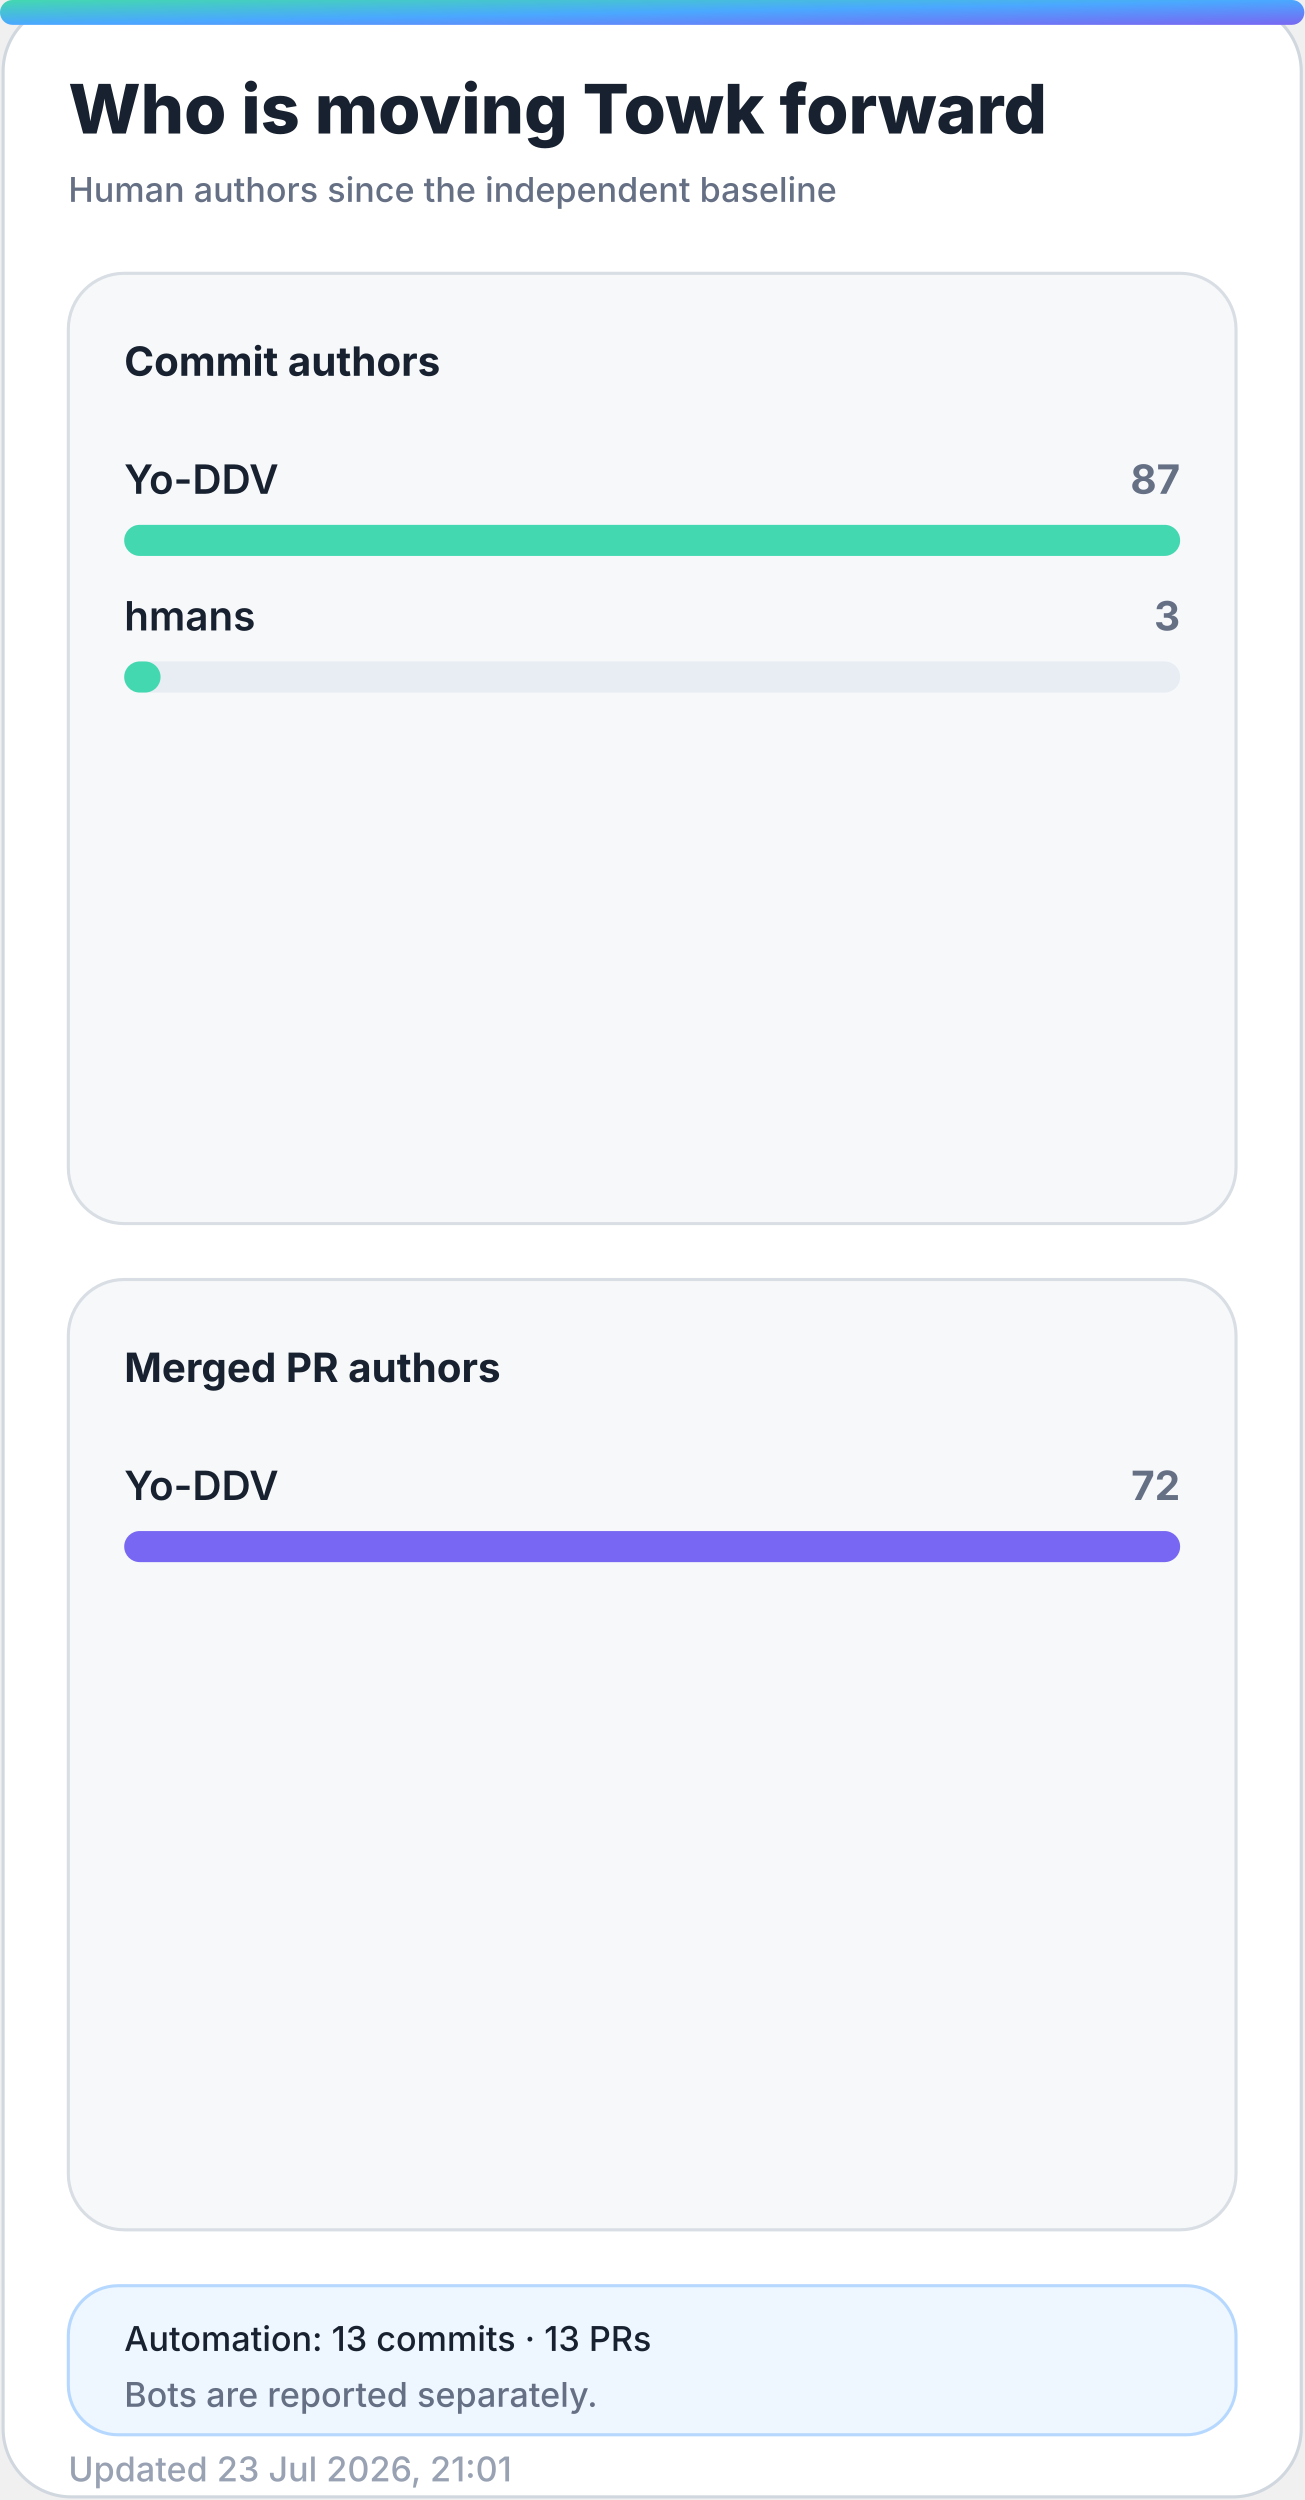
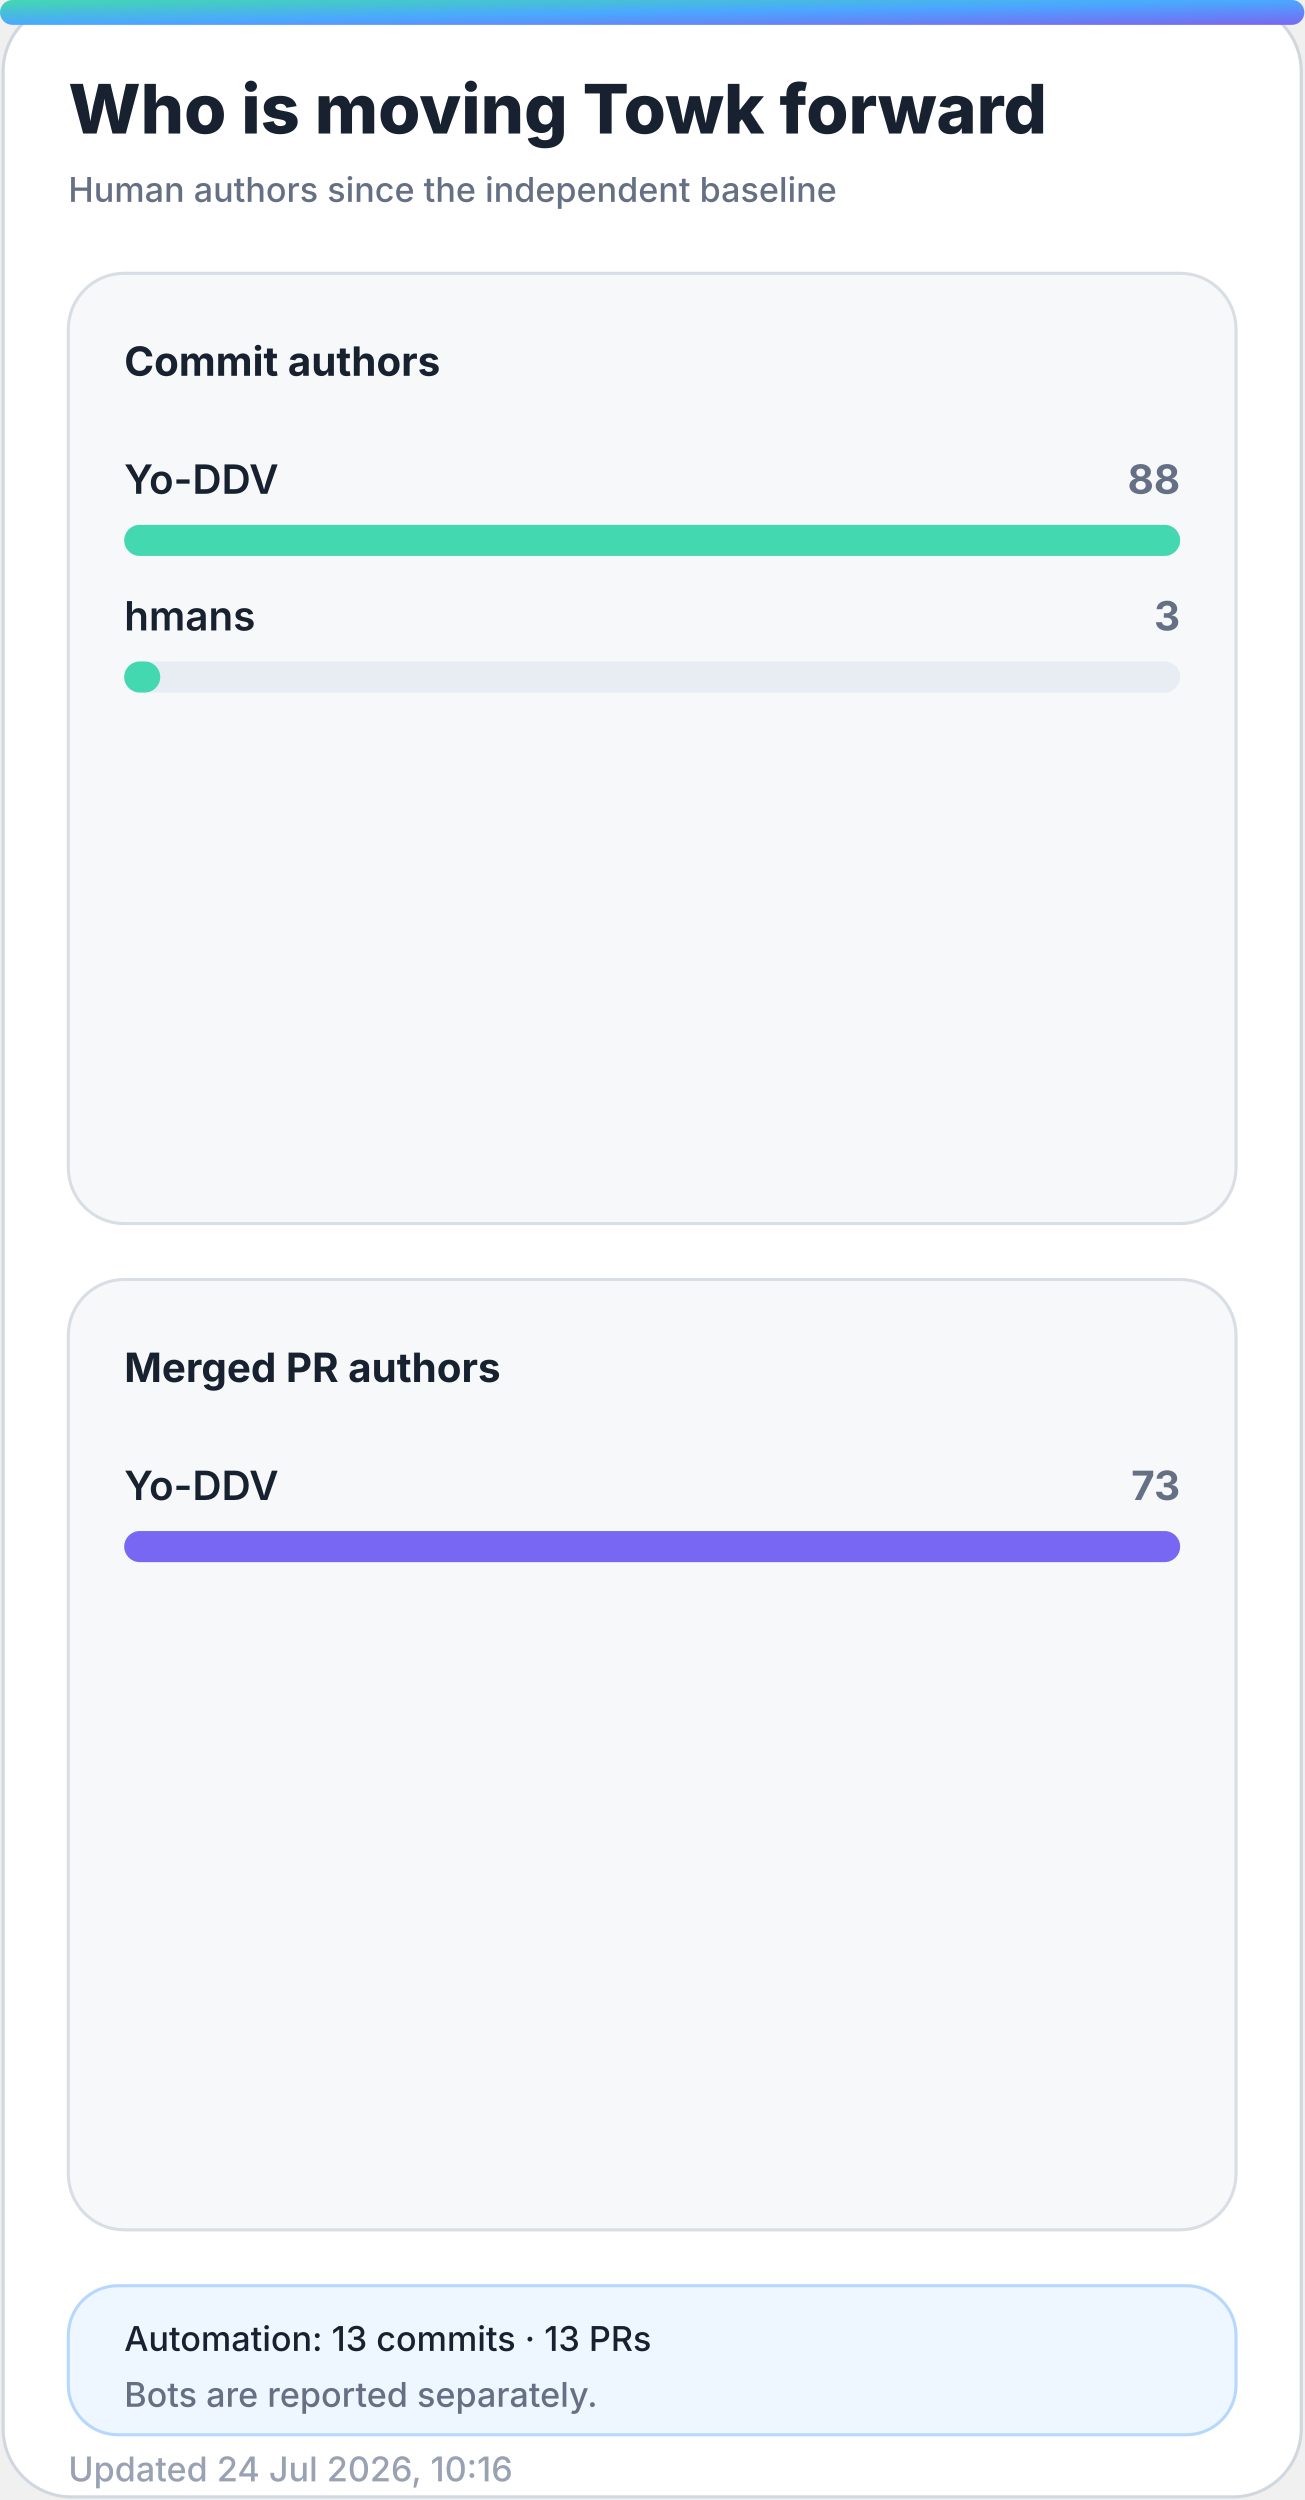
<svg xmlns="http://www.w3.org/2000/svg" width="420" height="805" viewBox="0 0 420 805" role="img" aria-labelledby="title desc">
  <defs>
    <linearGradient id="accent" x1="0" y1="0" x2="1" y2="1">
      <stop offset="0%" stop-color="#43d8b0" />
      <stop offset="50%" stop-color="#4aa8ff" />
      <stop offset="100%" stop-color="#7867f2" />
    </linearGradient>
    <linearGradient id="accent-soft" x1="0" y1="0" x2="1" y2="1">
      <stop offset="0%" stop-color="#43d8b0" stop-opacity="0.24" />
      <stop offset="100%" stop-color="#7867f2" stop-opacity="0.18" />
    </linearGradient>
    <filter id="glow" x="-30%" y="-30%" width="160%" height="160%">
      <feGaussianBlur stdDeviation="18" />
    </filter>
  </defs>
  <style>
    .bg { fill: #ffffff; stroke: #d0d7de; }
    .panel { fill: #f6f8fa; stroke: #d8dee4; }
    .panel-strong { fill: #eef7ff; stroke: #b6d8ff; }
    .ink { fill: #18212f; }
    .muted { fill: #667085; }
    .faint { fill: #98a2b3; }
    .grid { stroke: #dfe5ec; }
    .track { fill: #e7edf3; }
    .title { font: 800 28px -apple-system, BlinkMacSystemFont, "Segoe UI", sans-serif; }
    .subtitle { font: 500 14px -apple-system, BlinkMacSystemFont, "Segoe UI", sans-serif; }
    .kpi { font: 800 32px -apple-system, BlinkMacSystemFont, "Segoe UI", sans-serif; }
    .label { font: 650 13px -apple-system, BlinkMacSystemFont, "Segoe UI", sans-serif; }
    .small { font: 500 11px -apple-system, BlinkMacSystemFont, "Segoe UI", sans-serif; }
    .body { font: 600 13px -apple-system, BlinkMacSystemFont, "Segoe UI", sans-serif; }
    .hero-eyebrow { font: 800 14px -apple-system, BlinkMacSystemFont, "Segoe UI", sans-serif; letter-spacing: 2px; }
    .hero-title { font: 850 48px -apple-system, BlinkMacSystemFont, "Segoe UI", sans-serif; }
    .hero-subtitle { font: 550 19px -apple-system, BlinkMacSystemFont, "Segoe UI", sans-serif; }
    .chip { font: 700 12px -apple-system, BlinkMacSystemFont, "Segoe UI", sans-serif; }
    @media (prefers-color-scheme: dark) {
      .bg { fill: #0d1117; stroke: #30363d; }
      .panel { fill: #161b22; stroke: #30363d; }
      .panel-strong { fill: #10263a; stroke: #244d70; }
      .ink { fill: #f0f6fc; }
      .muted { fill: #a7b0bc; }
      .faint { fill: #7d8590; }
      .grid { stroke: #30363d; }
      .track { fill: #27313d; }
    }
  </style>
  <rect class="bg" x="1" y="1" width="418" height="803" rx="22" />
  <rect x="0" y="0" width="420" height="8" rx="4" fill="url(#accent)" />
  <text class="title ink" x="22" y="43" style="font-size:22px">Who is moving Towk forward</text>
  <text class="subtitle muted" x="22" y="65" style="font-size:11px">Human authors since the independent baseline</text>
  <g>
    <rect class="panel" x="22" y="88" width="376" height="306" rx="18" />
    <text class="label ink" x="40" y="121">Commit authors</text>
    <g>
      <text class="body ink" x="40" y="159">Yo-DDV</text>
-       <text class="label muted" x="380" y="159" text-anchor="end">87</text>
+       <text class="label muted" x="380" y="159" text-anchor="end">88</text>
      <rect class="track" x="40" y="169" width="340" height="10" rx="5" />
      <rect x="40" y="169" width="340.0" height="10" rx="5" fill="#43d8b0" />
    </g>
    <g>
      <text class="body ink" x="40" y="203">hmans</text>
      <text class="label muted" x="380" y="203" text-anchor="end">3</text>
      <rect class="track" x="40" y="213" width="340" height="10" rx="5" />
-       <rect x="40" y="213" width="11.7" height="10" rx="5" fill="#43d8b0" />
+       <rect x="40" y="213" width="11.6" height="10" rx="5" fill="#43d8b0" />
    </g>
  </g>
  <g>
    <rect class="panel" x="22" y="412" width="376" height="306" rx="18" />
    <text class="label ink" x="40" y="445">Merged PR authors</text>
    <g>
      <text class="body ink" x="40" y="483">Yo-DDV</text>
-       <text class="label muted" x="380" y="483" text-anchor="end">72</text>
+       <text class="label muted" x="380" y="483" text-anchor="end">73</text>
      <rect class="track" x="40" y="493" width="340" height="10" rx="5" />
      <rect x="40" y="493" width="340.0" height="10" rx="5" fill="#7867f2" />
    </g>
  </g>
  <g>
    <rect class="panel-strong" x="22" y="736" width="376" height="48" rx="16" />
    <text class="small ink" x="40" y="757">Automation: 13 commits · 13 PRs</text>
    <text class="small muted" x="40" y="775">Bots are reported separately.</text>
  </g>
-   <text class="small faint" x="22" y="799">Updated 23 Jul 2026, 21:01</text>
+   <text class="small faint" x="22" y="799">Updated 24 Jul 2026, 10:16</text>
</svg>
